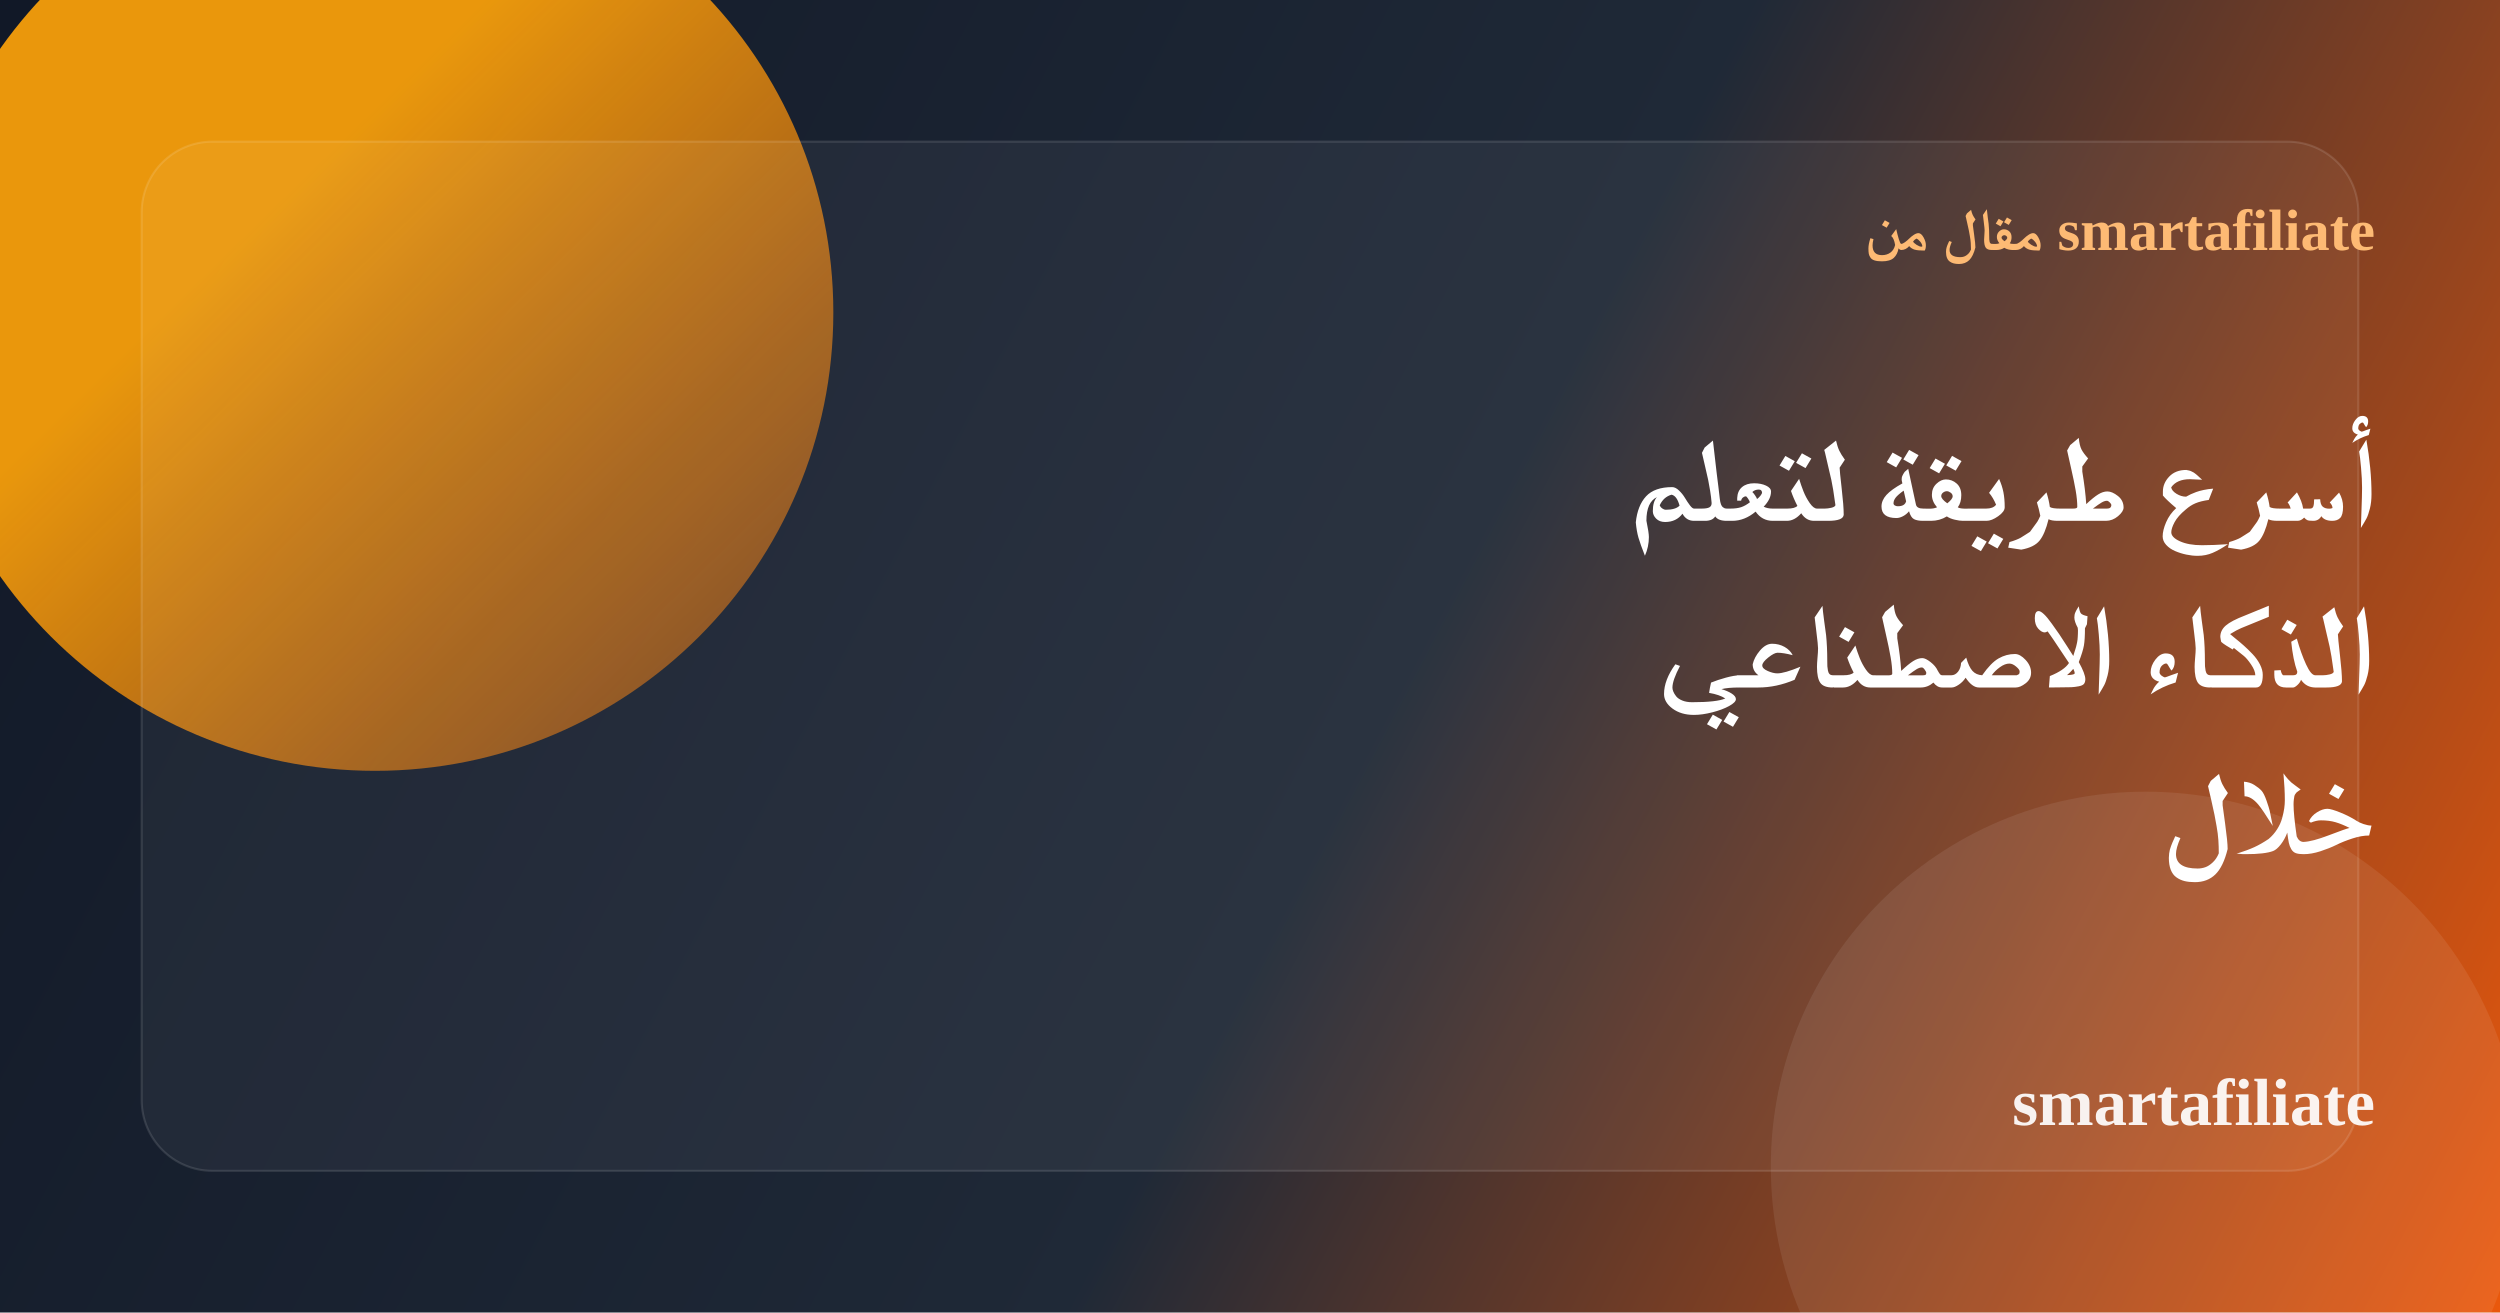
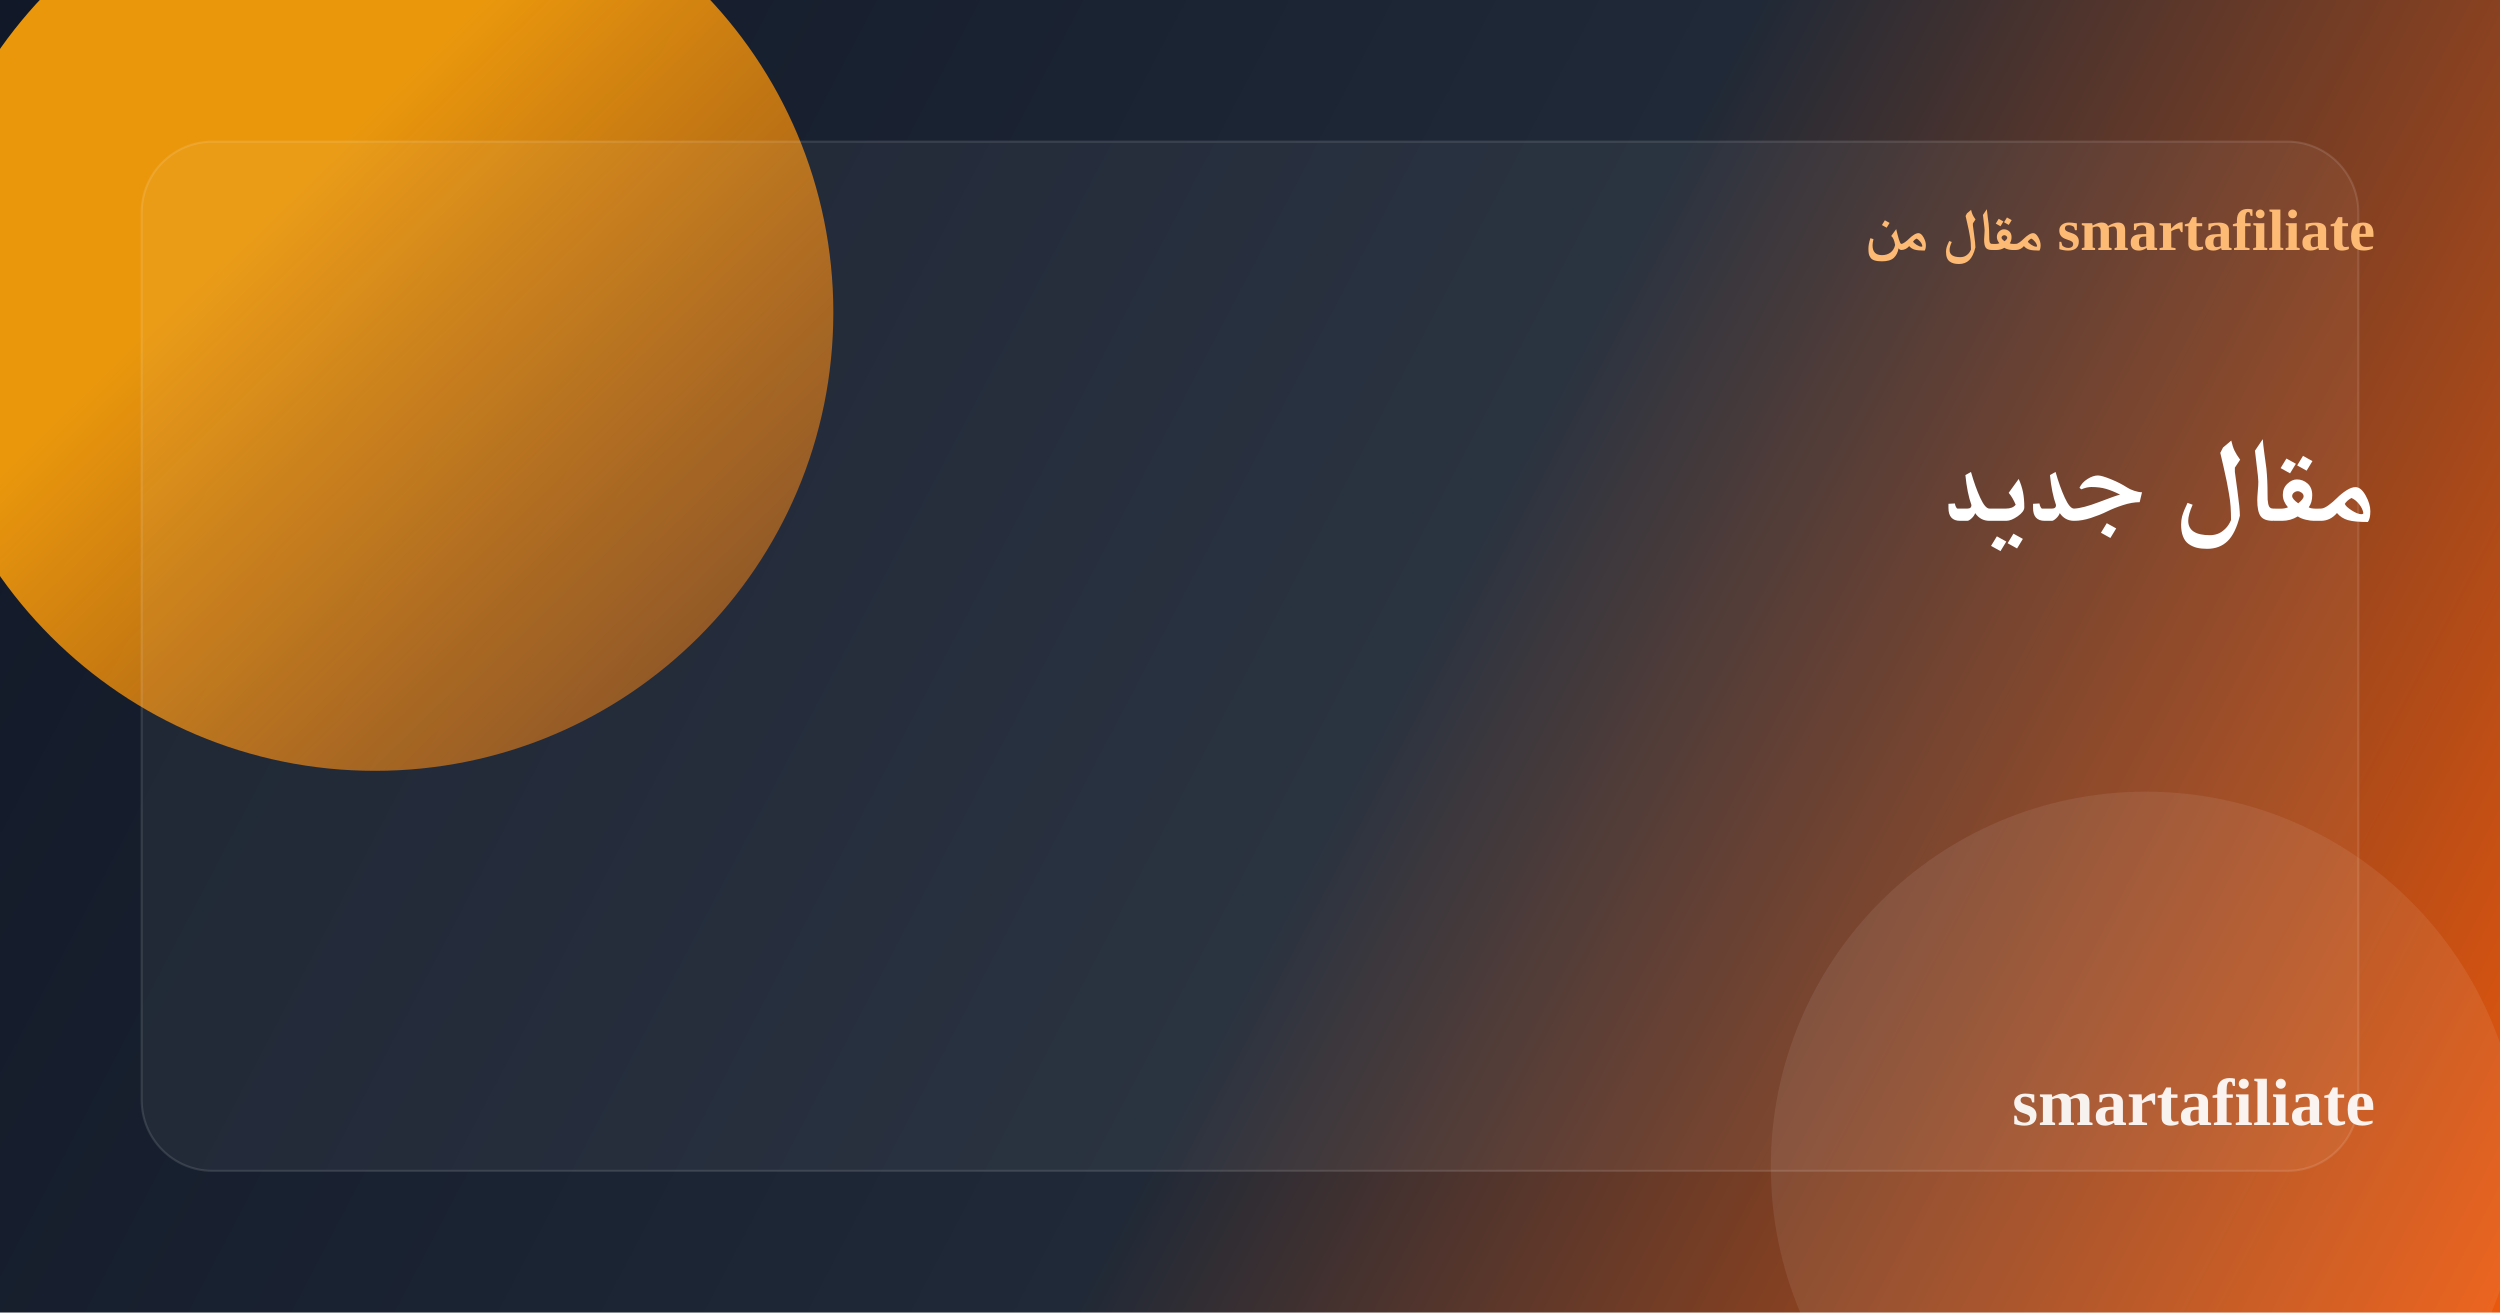
<svg xmlns="http://www.w3.org/2000/svg" width="1200" height="630" viewBox="0 0 1200 630" fill="none">
  <defs>
    <linearGradient id="bg" x1="0" y1="0" x2="1200" y2="630" gradientUnits="userSpaceOnUse">
      <stop stop-color="#111827" />
      <stop offset="0.55" stop-color="#1F2937" />
      <stop offset="1" stop-color="#EA580C" />
    </linearGradient>
    <linearGradient id="accent" x1="120" y1="110" x2="520" y2="520" gradientUnits="userSpaceOnUse">
      <stop stop-color="#F59E0B" stop-opacity="0.95" />
      <stop offset="1" stop-color="#EA580C" stop-opacity="0.15" />
    </linearGradient>
  </defs>
  <rect width="1200" height="630" rx="0" fill="url(#bg)" />
  <circle cx="180" cy="150" r="220" fill="url(#accent)" />
  <circle cx="1030" cy="560" r="180" fill="#ffffff" fill-opacity="0.08" />
  <rect x="68" y="68" width="1064" height="494" rx="34" fill="#ffffff" fill-opacity="0.05" stroke="#ffffff" stroke-opacity="0.12" />
  <text x="1140" y="120" text-anchor="end" font-size="28" font-weight="700" fill="#FDBA74">مقال من smartafiliate</text>
-   <text x="1140" y="250" text-anchor="end" font-size="56" font-weight="800" fill="#ffffff">أسرع طريقة لتعلم</text>
-   <text x="1140" y="330" text-anchor="end" font-size="56" font-weight="800" fill="#ffffff">الذكاء الاصطناعي</text>
-   <text x="1140" y="410" text-anchor="end" font-size="56" font-weight="800" fill="#ffffff">خلال</text>
+   <text x="1140" y="250" text-anchor="end" font-size="56" font-weight="800" fill="#ffffff">مقال جديد</text>
  <text x="1140" y="540" text-anchor="end" font-size="32" font-weight="700" fill="#ffffff" fill-opacity="0.92">smartafiliate</text>
</svg>
